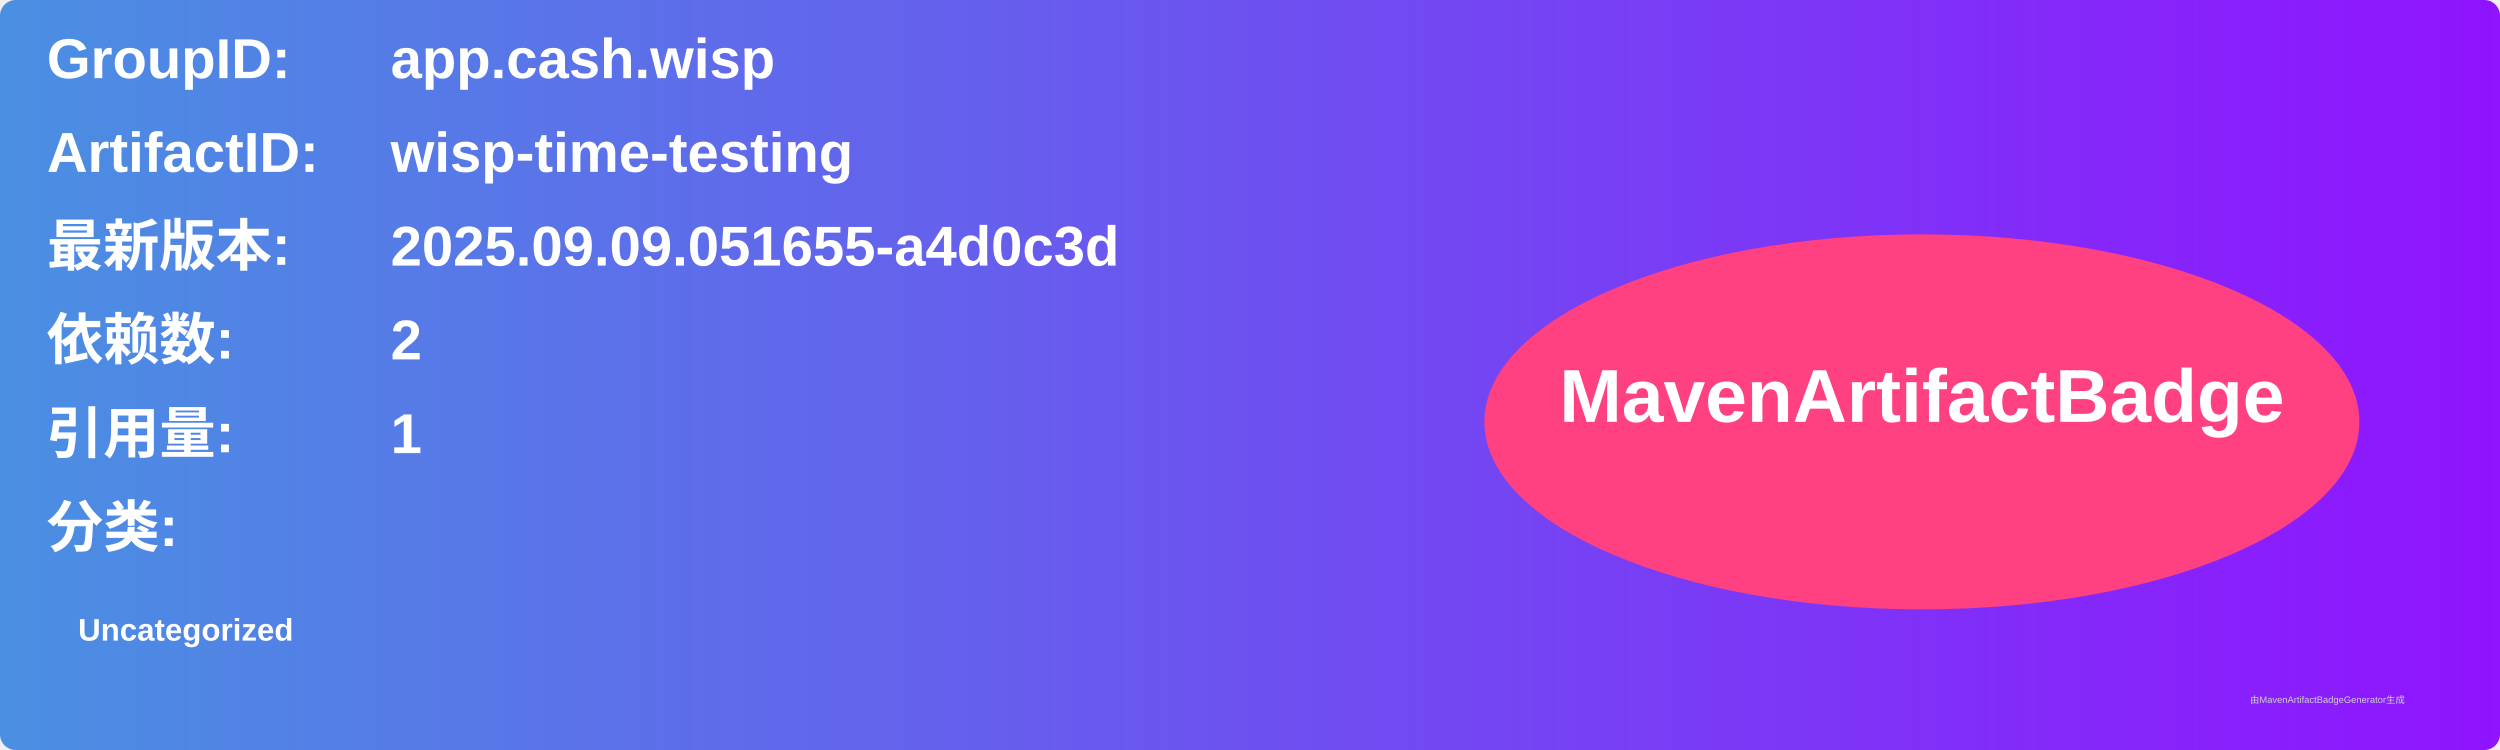
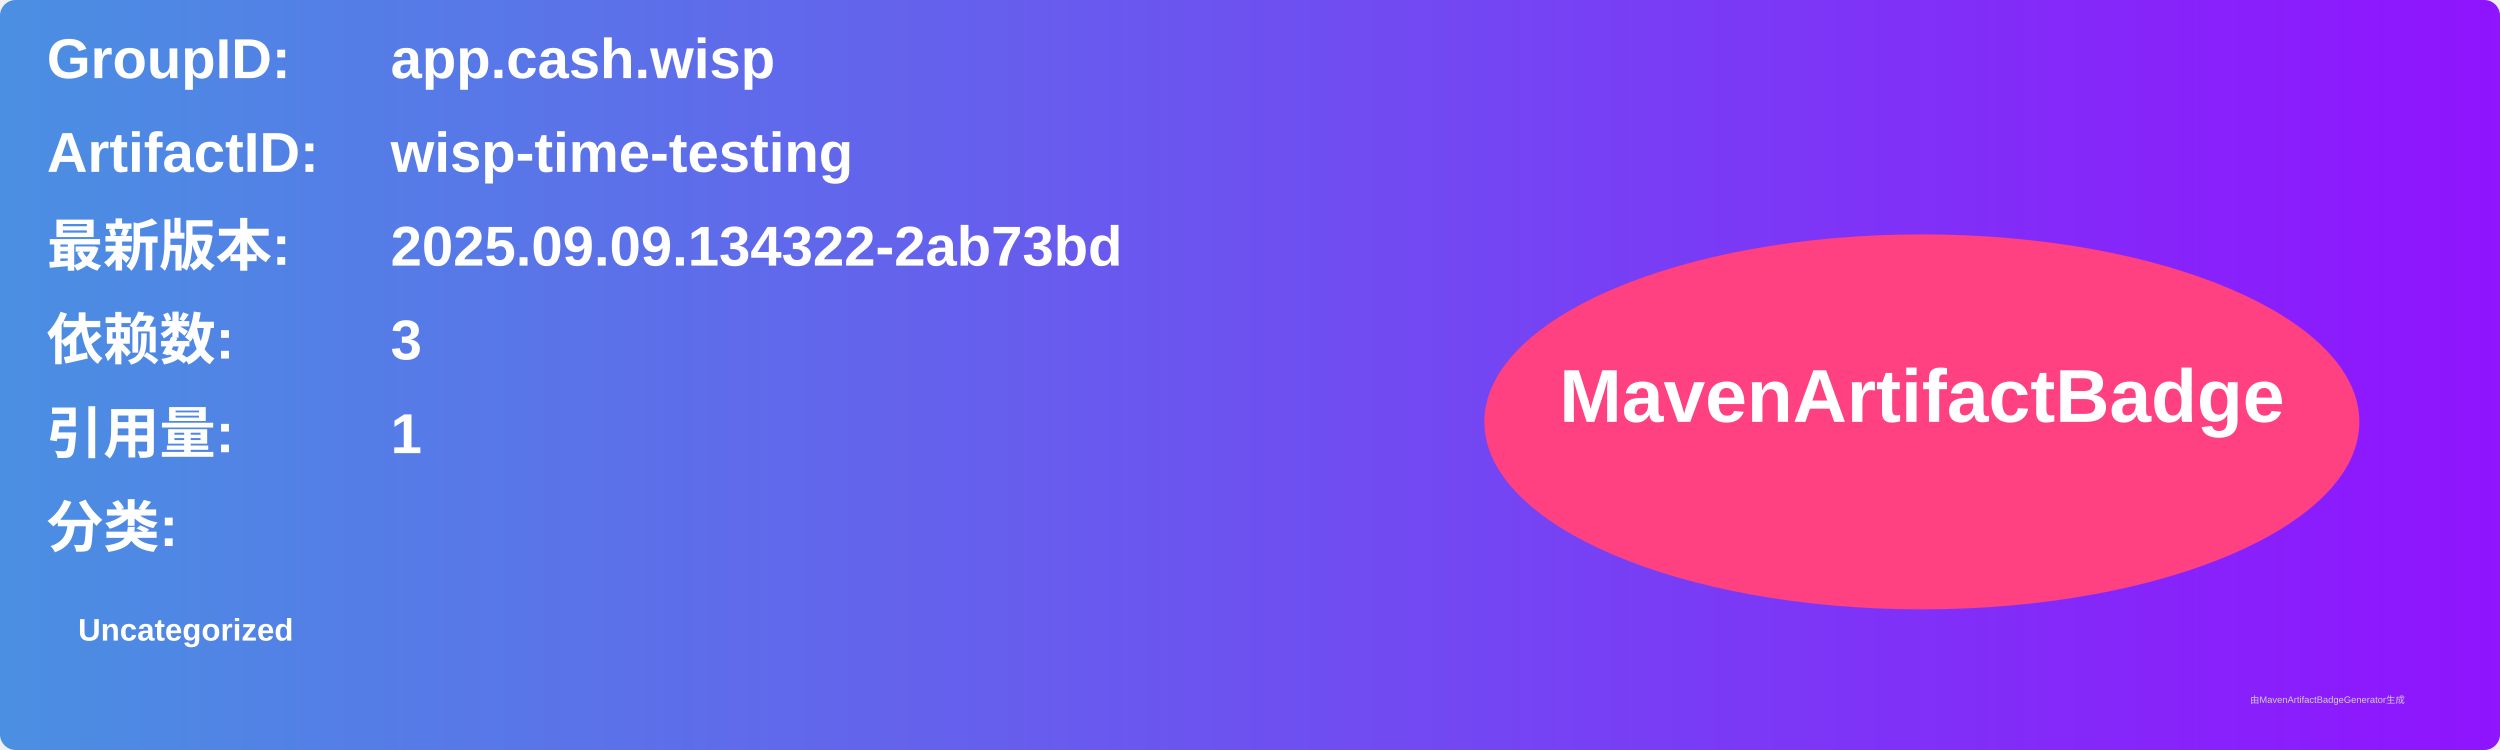
<svg xmlns="http://www.w3.org/2000/svg" width="800" height="240" viewBox="0 0 800 240">
  <linearGradient id="grad" x1="0%" y1="0%" x2="100%" y2="0%">
    <stop offset="0%" stop-color="#4a90e2" />
    <stop offset="100%" stop-color="#9013fe" />
  </linearGradient>
  <rect width="100%" height="100%" rx="5" ry="5" fill="url(#grad)" />
  <g transform="translate(15, 15)">
    <text x="0" y="10" font-family="Arial" font-size="18" fill="white" font-weight="bold" width="260">GroupID:</text>
    <text x="110" y="10" font-family="Arial" font-size="18" fill="white" font-weight="bold" width="460">app.cash.wisp</text>
    <text x="0" y="40" font-family="Arial" font-size="18" fill="white" font-weight="bold" width="260">ArtifactID:</text>
    <text x="110" y="40" font-family="Arial" font-size="18" fill="white" font-weight="bold" width="460">wisp-time-testing</text>
    <text x="0" y="70" font-family="Arial" font-size="18" fill="white" font-weight="bold">最新版本:</text>
    <text x="110" y="70" font-family="Arial" font-size="18" fill="white" font-weight="bold">
-       <tspan font-weight="bold">2025.09.09.051655-a4d0c3d</tspan>
+       <tspan font-weight="bold">2025.09.09.134322-2ab73bd</tspan>
    </text>
    <text x="0" y="100" font-family="Arial" font-size="18" fill="white" font-weight="bold">依赖数: </text>
    <text x="110" y="100" font-family="Arial" font-size="18" fill="white">
-       <tspan font-weight="bold">2</tspan>
+       <tspan font-weight="bold">3</tspan>
    </text>
    <text x="0" y="130" font-family="Arial" font-size="18" fill="white" font-weight="bold">引用量: </text>
    <text x="110" y="130" font-family="Arial" font-size="18" fill="white">
      <tspan font-weight="bold">1</tspan>
    </text>
    <text x="0" y="160" font-family="Arial" font-size="18" fill="white" font-weight="bold">分类:</text>
    <text x="10" y="190" font-family="Arial" font-size="10" fill="white">
      <tspan font-weight="bold">Uncategorized</tspan>
    </text>
    <ellipse cx="600" cy="120" rx="140" ry="60" fill="#ff4081" />
    <text x="600" y="120" text-anchor="middle" font-family="Arial" font-size="24" fill="white" font-weight="bold">MavenArtifactBadge</text>
  </g>
  <text x="720" y="225" font-family="Arial" font-size="3" fill="#d0d0d0">由MavenArtifactBadgeGenerator生成</text>
</svg>
